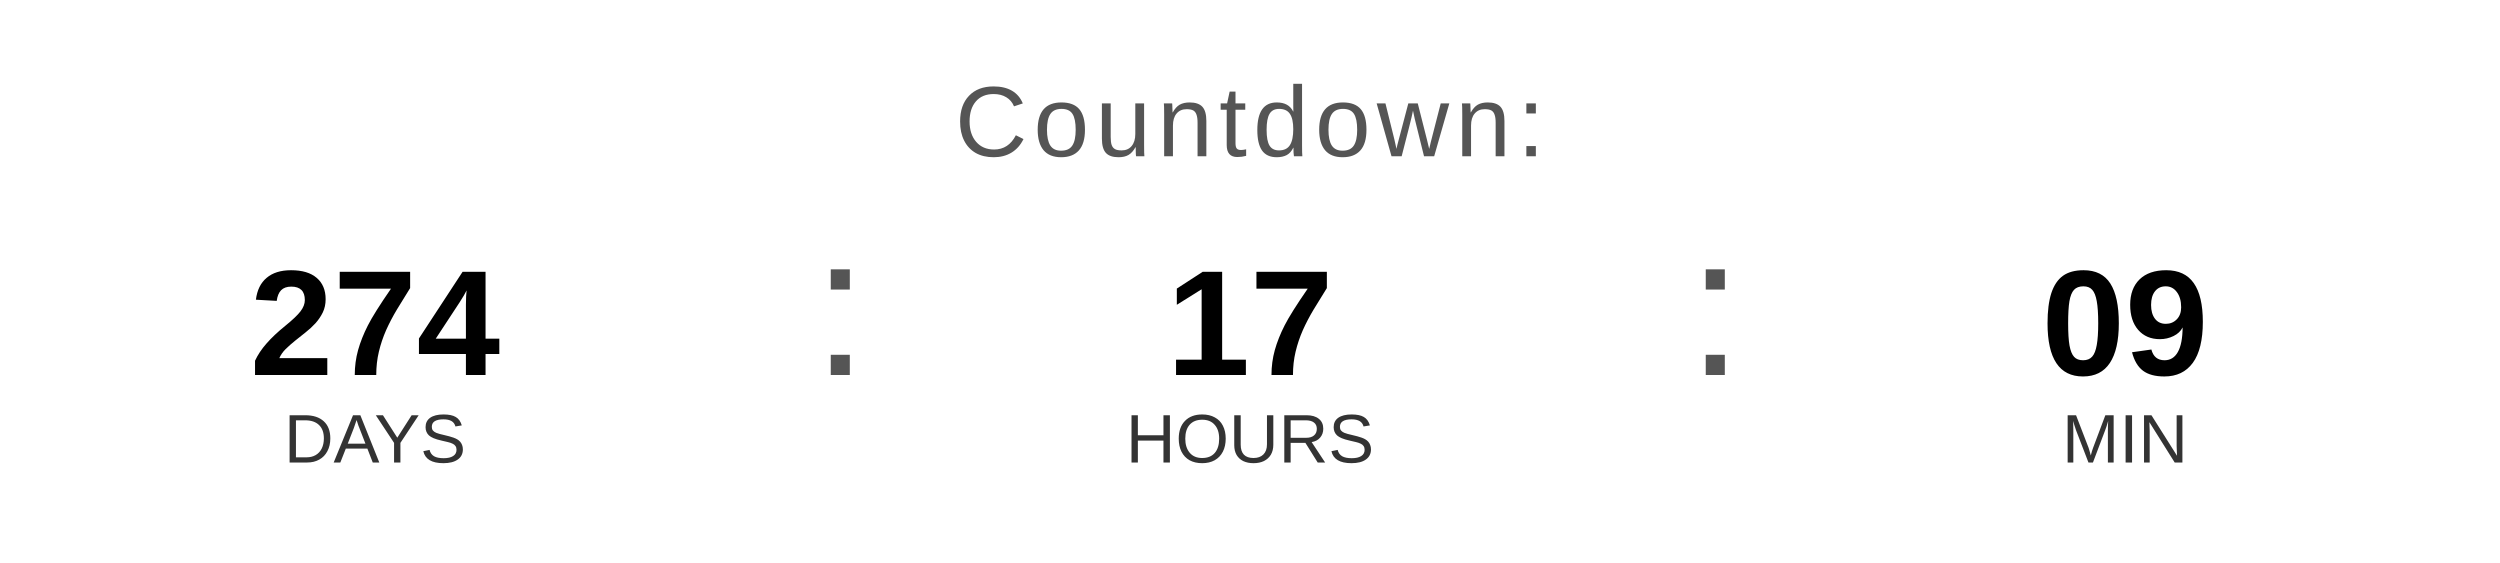
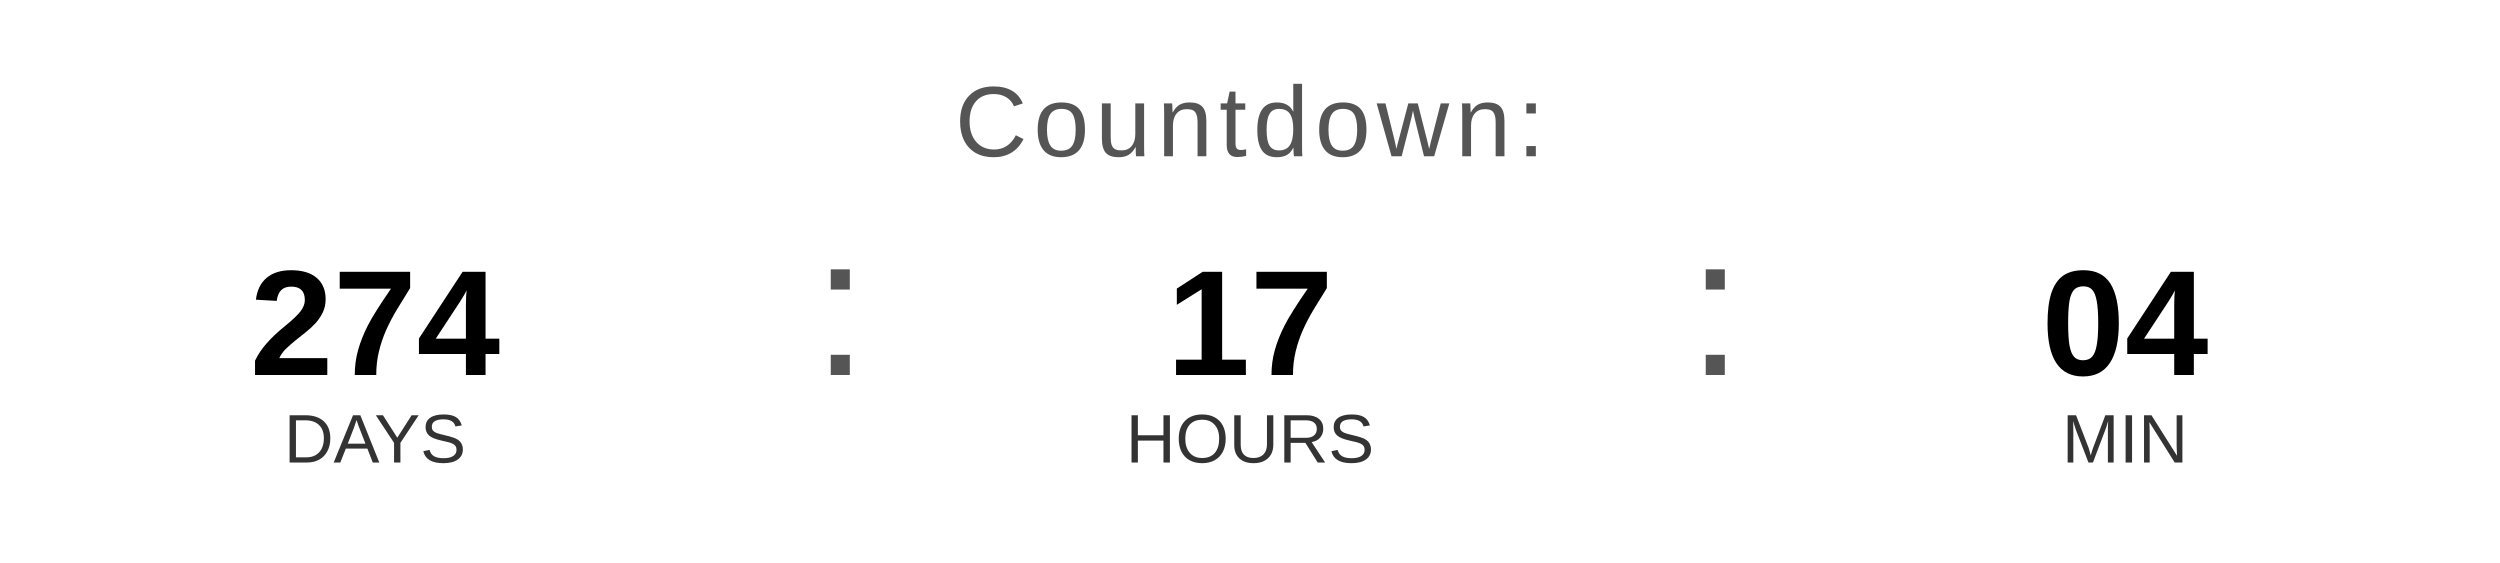
<svg xmlns="http://www.w3.org/2000/svg" width="400" height="90" viewBox="0 0 400 90">
  <text x="200" y="25" font-family="Arial, Helvetica, sans-serif" font-size="16" fill="#555555" text-anchor="middle" letter-spacing="1">
    Countdown:
  </text>
  <text x="60" y="60" font-family="Arial, Helvetica, sans-serif" font-size="24" font-weight="bold" fill="#000000" text-anchor="middle">274</text>
  <text x="60" y="74" font-family="Arial, Helvetica, sans-serif" font-size="11" fill="#333333" text-anchor="middle">DAYS</text>
  <text x="130" y="60" font-family="Arial, sans-serif" font-size="32" fill="#555555">:</text>
  <text x="200" y="60" font-family="Arial, Helvetica, sans-serif" font-size="24" font-weight="bold" fill="#000000" text-anchor="middle">17</text>
  <text x="200" y="74" font-family="Arial, Helvetica, sans-serif" font-size="11" fill="#333333" text-anchor="middle">HOURS</text>
  <text x="270" y="60" font-family="Arial, sans-serif" font-size="32" fill="#555555">:</text>
-   <text x="340" y="60" font-family="Arial, Helvetica, sans-serif" font-size="24" font-weight="bold" fill="#000000" text-anchor="middle">09</text>
+   <text x="340" y="60" font-family="Arial, Helvetica, sans-serif" font-size="24" font-weight="bold" fill="#000000" text-anchor="middle">04</text>
  <text x="340" y="74" font-family="Arial, Helvetica, sans-serif" font-size="11" fill="#333333" text-anchor="middle">MIN</text>
</svg>
